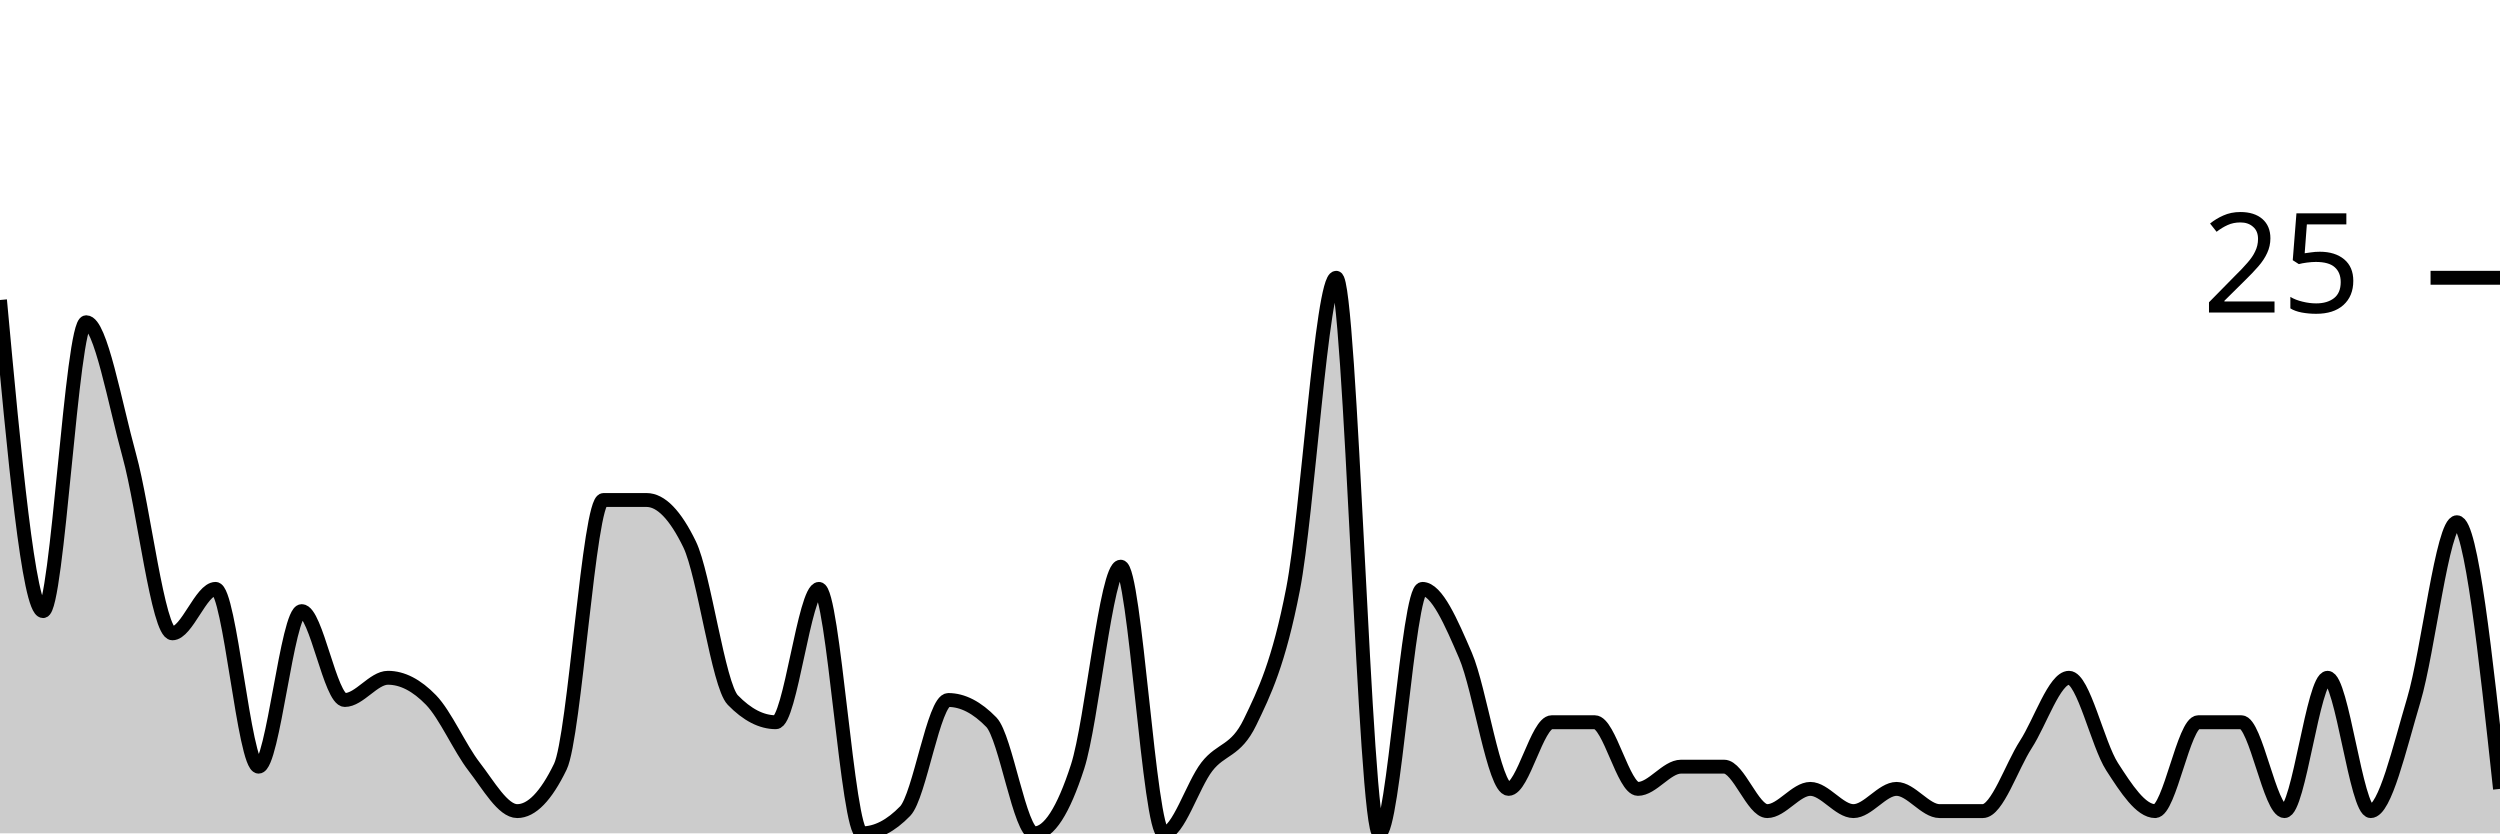
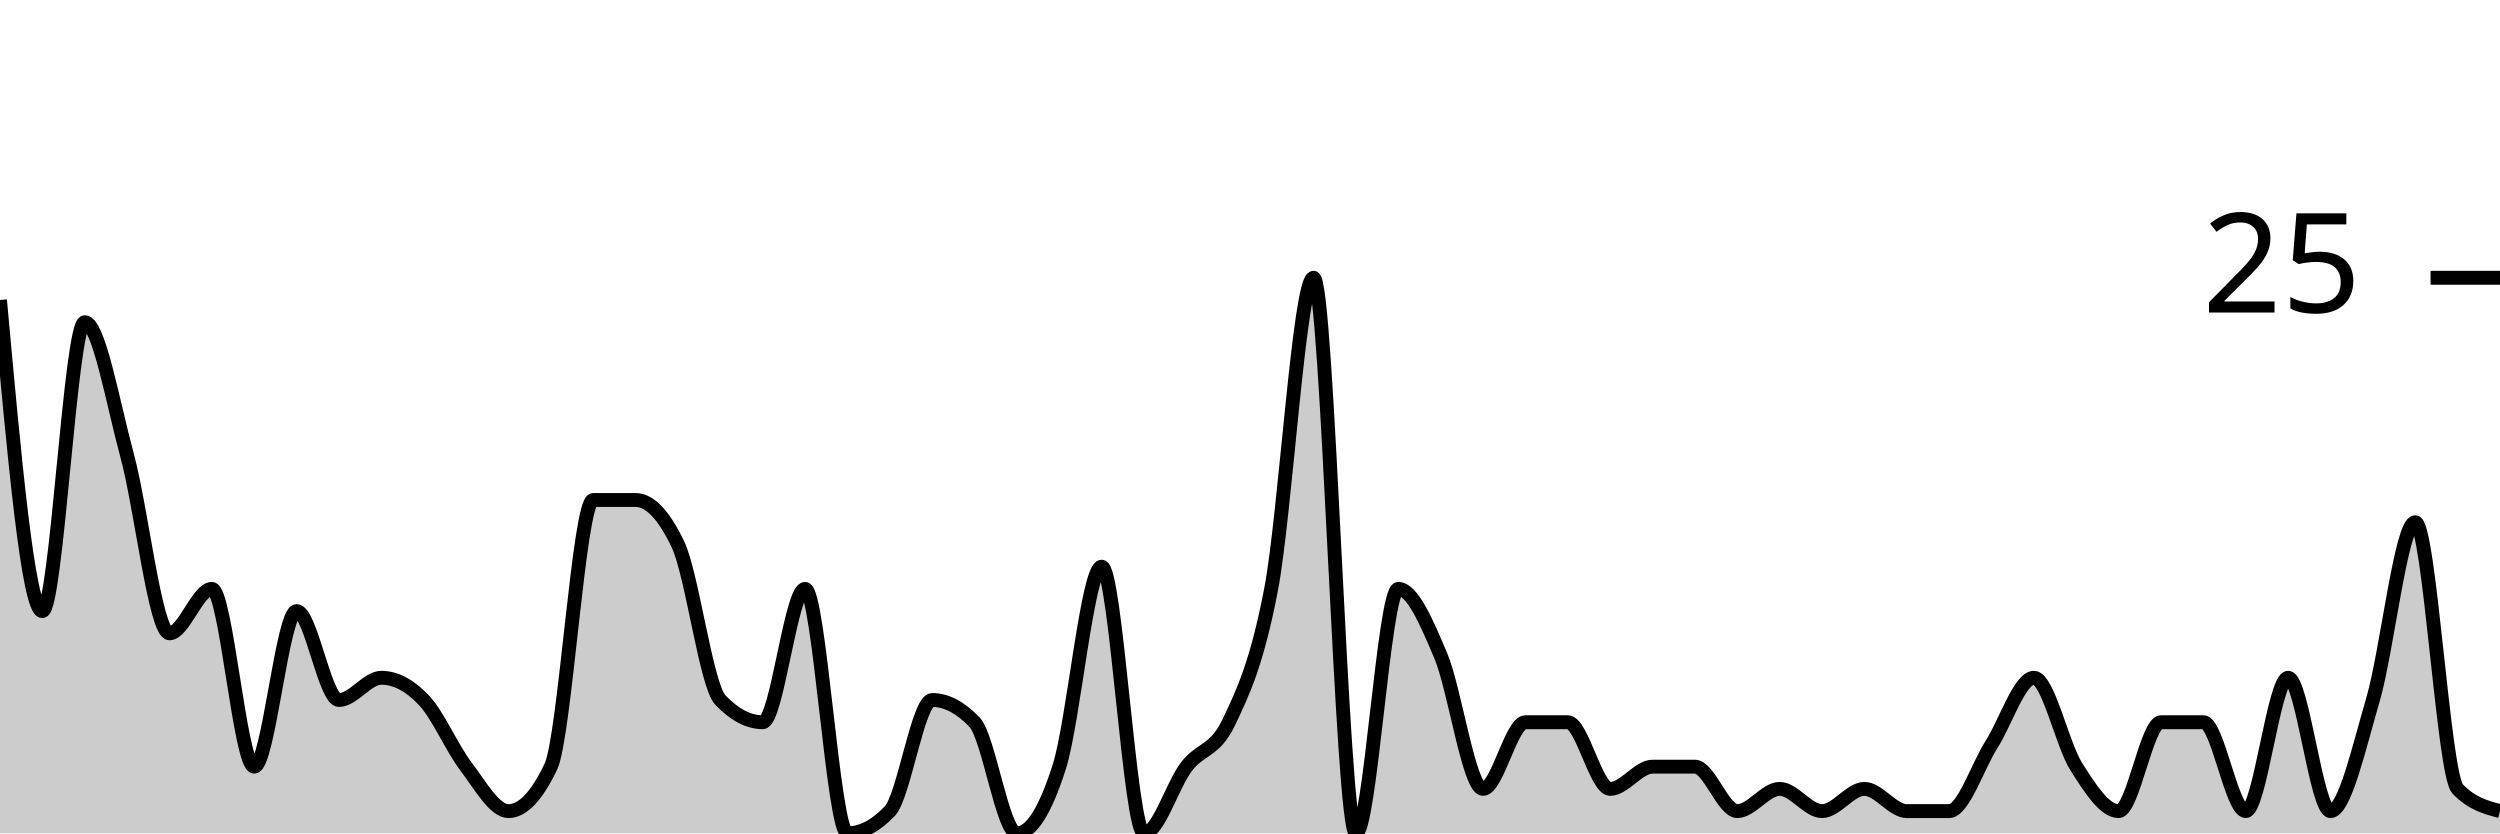
<svg xmlns="http://www.w3.org/2000/svg" viewBox="0 0 180 60">
  <g transform="translate(0,20)">
-     <path class="area" fill="rgba(0, 0, 0, 0.2)" d="M0,1.6C1.034,12.8,2.069,24,3.103,24C4.138,24,5.172,3.2,6.207,3.2C7.241,3.2,8.276,9.067,9.31,12.8C10.345,16.533,11.379,25.6,12.414,25.6C13.448,25.6,14.483,22.4,15.517,22.4C16.552,22.4,17.586,35.2,18.621,35.2C19.655,35.2,20.69,24,21.724,24C22.759,24,23.793,30.4,24.828,30.4C25.862,30.4,26.897,28.8,27.931,28.8C28.966,28.8,30,29.333,31.034,30.4C32.069,31.467,33.103,33.867,34.138,35.2C35.172,36.533,36.207,38.4,37.241,38.4C38.276,38.4,39.31,37.333,40.345,35.2C41.379,33.067,42.414,16,43.448,16C44.483,16,45.517,16,46.552,16C47.586,16,48.621,17.067,49.655,19.2C50.69,21.333,51.724,29.333,52.759,30.4C53.793,31.467,54.828,32,55.862,32C56.897,32,57.931,22.4,58.966,22.4C60,22.4,61.034,40,62.069,40C63.103,40,64.138,39.467,65.172,38.4C66.207,37.333,67.241,30.4,68.276,30.4C69.31,30.4,70.345,30.933,71.379,32C72.414,33.067,73.448,40,74.483,40C75.517,40,76.552,38.4,77.586,35.2C78.621,32,79.655,20.8,80.69,20.8C81.724,20.8,82.759,40,83.793,40C84.828,40,85.862,36.533,86.897,35.2C87.931,33.867,88.966,34.133,90,32C91.034,29.867,92.069,27.733,93.103,22.4C94.138,17.067,95.172,0,96.207,0C97.241,0,98.276,40,99.31,40C100.345,40,101.379,22.4,102.414,22.4C103.448,22.4,104.483,24.8,105.517,27.2C106.552,29.6,107.586,36.8,108.621,36.8C109.655,36.8,110.69,32,111.724,32C112.759,32,113.793,32,114.828,32C115.862,32,116.897,36.8,117.931,36.8C118.966,36.8,120,35.2,121.034,35.2C122.069,35.2,123.103,35.2,124.138,35.2C125.172,35.2,126.207,38.4,127.241,38.4C128.276,38.4,129.31,36.8,130.345,36.8C131.379,36.8,132.414,38.4,133.448,38.4C134.483,38.4,135.517,36.8,136.552,36.8C137.586,36.8,138.621,38.4,139.655,38.4C140.69,38.4,141.724,38.4,142.759,38.4C143.793,38.4,144.828,35.2,145.862,33.6C146.897,32,147.931,28.8,148.966,28.8C150,28.8,151.034,33.6,152.069,35.2C153.103,36.8,154.138,38.4,155.172,38.4C156.207,38.4,157.241,32,158.276,32C159.31,32,160.345,32,161.379,32C162.414,32,163.448,38.4,164.483,38.4C165.517,38.4,166.552,28.8,167.586,28.8C168.621,28.8,169.655,38.4,170.69,38.4C171.724,38.4,172.759,33.867,173.793,30.4C174.828,26.933,175.862,17.6,176.897,17.6C177.931,17.6,178.966,27.2,180,36.8L180,40C178.966,40,177.931,40,176.897,40C175.862,40,174.828,40,173.793,40C172.759,40,171.724,40,170.69,40C169.655,40,168.621,40,167.586,40C166.552,40,165.517,40,164.483,40C163.448,40,162.414,40,161.379,40C160.345,40,159.31,40,158.276,40C157.241,40,156.207,40,155.172,40C154.138,40,153.103,40,152.069,40C151.034,40,150,40,148.966,40C147.931,40,146.897,40,145.862,40C144.828,40,143.793,40,142.759,40C141.724,40,140.69,40,139.655,40C138.621,40,137.586,40,136.552,40C135.517,40,134.483,40,133.448,40C132.414,40,131.379,40,130.345,40C129.31,40,128.276,40,127.241,40C126.207,40,125.172,40,124.138,40C123.103,40,122.069,40,121.034,40C120,40,118.966,40,117.931,40C116.897,40,115.862,40,114.828,40C113.793,40,112.759,40,111.724,40C110.69,40,109.655,40,108.621,40C107.586,40,106.552,40,105.517,40C104.483,40,103.448,40,102.414,40C101.379,40,100.345,40,99.31,40C98.276,40,97.241,40,96.207,40C95.172,40,94.138,40,93.103,40C92.069,40,91.034,40,90,40C88.966,40,87.931,40,86.897,40C85.862,40,84.828,40,83.793,40C82.759,40,81.724,40,80.69,40C79.655,40,78.621,40,77.586,40C76.552,40,75.517,40,74.483,40C73.448,40,72.414,40,71.379,40C70.345,40,69.31,40,68.276,40C67.241,40,66.207,40,65.172,40C64.138,40,63.103,40,62.069,40C61.034,40,60,40,58.966,40C57.931,40,56.897,40,55.862,40C54.828,40,53.793,40,52.759,40C51.724,40,50.69,40,49.655,40C48.621,40,47.586,40,46.552,40C45.517,40,44.483,40,43.448,40C42.414,40,41.379,40,40.345,40C39.31,40,38.276,40,37.241,40C36.207,40,35.172,40,34.138,40C33.103,40,32.069,40,31.034,40C30,40,28.966,40,27.931,40C26.897,40,25.862,40,24.828,40C23.793,40,22.759,40,21.724,40C20.69,40,19.655,40,18.621,40C17.586,40,16.552,40,15.517,40C14.483,40,13.448,40,12.414,40C11.379,40,10.345,40,9.31,40C8.276,40,7.241,40,6.207,40C5.172,40,4.138,40,3.103,40C2.069,40,1.034,40,0,40Z" />
-     <path class="line" stroke="black" fill="none" d="M0,1.6C1.034,12.8,2.069,24,3.103,24C4.138,24,5.172,3.2,6.207,3.2C7.241,3.2,8.276,9.067,9.31,12.8C10.345,16.533,11.379,25.6,12.414,25.6C13.448,25.6,14.483,22.4,15.517,22.4C16.552,22.4,17.586,35.2,18.621,35.2C19.655,35.2,20.69,24,21.724,24C22.759,24,23.793,30.4,24.828,30.4C25.862,30.4,26.897,28.8,27.931,28.8C28.966,28.8,30,29.333,31.034,30.4C32.069,31.467,33.103,33.867,34.138,35.2C35.172,36.533,36.207,38.4,37.241,38.4C38.276,38.4,39.31,37.333,40.345,35.2C41.379,33.067,42.414,16,43.448,16C44.483,16,45.517,16,46.552,16C47.586,16,48.621,17.067,49.655,19.2C50.69,21.333,51.724,29.333,52.759,30.4C53.793,31.467,54.828,32,55.862,32C56.897,32,57.931,22.4,58.966,22.4C60,22.4,61.034,40,62.069,40C63.103,40,64.138,39.467,65.172,38.4C66.207,37.333,67.241,30.4,68.276,30.4C69.31,30.4,70.345,30.933,71.379,32C72.414,33.067,73.448,40,74.483,40C75.517,40,76.552,38.4,77.586,35.2C78.621,32,79.655,20.8,80.69,20.8C81.724,20.8,82.759,40,83.793,40C84.828,40,85.862,36.533,86.897,35.2C87.931,33.867,88.966,34.133,90,32C91.034,29.867,92.069,27.733,93.103,22.4C94.138,17.067,95.172,0,96.207,0C97.241,0,98.276,40,99.31,40C100.345,40,101.379,22.4,102.414,22.4C103.448,22.4,104.483,24.8,105.517,27.2C106.552,29.6,107.586,36.8,108.621,36.8C109.655,36.8,110.69,32,111.724,32C112.759,32,113.793,32,114.828,32C115.862,32,116.897,36.8,117.931,36.8C118.966,36.8,120,35.2,121.034,35.2C122.069,35.2,123.103,35.2,124.138,35.2C125.172,35.2,126.207,38.4,127.241,38.4C128.276,38.4,129.31,36.8,130.345,36.8C131.379,36.8,132.414,38.4,133.448,38.4C134.483,38.4,135.517,36.8,136.552,36.8C137.586,36.8,138.621,38.4,139.655,38.4C140.69,38.4,141.724,38.4,142.759,38.4C143.793,38.4,144.828,35.2,145.862,33.6C146.897,32,147.931,28.8,148.966,28.8C150,28.8,151.034,33.6,152.069,35.2C153.103,36.8,154.138,38.4,155.172,38.4C156.207,38.4,157.241,32,158.276,32C159.31,32,160.345,32,161.379,32C162.414,32,163.448,38.4,164.483,38.4C165.517,38.4,166.552,28.8,167.586,28.8C168.621,28.8,169.655,38.4,170.69,38.4C171.724,38.4,172.759,33.867,173.793,30.4C174.828,26.933,175.862,17.6,176.897,17.6C177.931,17.6,178.966,27.2,180,36.8" />
+     <path class="area" fill="rgba(0, 0, 0, 0.2)" d="M0,1.6C1.017,12.8,2.034,24,3.051,24C4.068,24,5.085,3.2,6.102,3.2C7.119,3.2,8.136,9.067,9.153,12.8C10.169,16.533,11.186,25.6,12.203,25.6C13.22,25.6,14.237,22.4,15.254,22.4C16.271,22.4,17.288,35.2,18.305,35.2C19.322,35.2,20.339,24,21.356,24C22.373,24,23.39,30.4,24.407,30.4C25.424,30.4,26.441,28.8,27.458,28.8C28.475,28.8,29.492,29.333,30.508,30.4C31.525,31.467,32.542,33.867,33.559,35.2C34.576,36.533,35.593,38.4,36.61,38.4C37.627,38.4,38.644,37.333,39.661,35.2C40.678,33.067,41.695,16,42.712,16C43.729,16,44.746,16,45.763,16C46.78,16,47.797,17.067,48.814,19.2C49.831,21.333,50.847,29.333,51.864,30.4C52.881,31.467,53.898,32,54.915,32C55.932,32,56.949,22.4,57.966,22.4C58.983,22.4,60,40,61.017,40C62.034,40,63.051,39.467,64.068,38.4C65.085,37.333,66.102,30.4,67.119,30.4C68.136,30.4,69.153,30.933,70.169,32C71.186,33.067,72.203,40,73.22,40C74.237,40,75.254,38.4,76.271,35.2C77.288,32,78.305,20.8,79.322,20.8C80.339,20.8,81.356,40,82.373,40C83.39,40,84.407,36.533,85.424,35.2C86.441,33.867,87.458,34.133,88.475,32C89.492,29.867,90.508,27.733,91.525,22.4C92.542,17.067,93.559,0,94.576,0C95.593,0,96.61,40,97.627,40C98.644,40,99.661,22.4,100.678,22.4C101.695,22.4,102.712,24.8,103.729,27.2C104.746,29.6,105.763,36.8,106.78,36.8C107.797,36.8,108.814,32,109.831,32C110.847,32,111.864,32,112.881,32C113.898,32,114.915,36.8,115.932,36.8C116.949,36.8,117.966,35.2,118.983,35.2C120,35.2,121.017,35.2,122.034,35.2C123.051,35.2,124.068,38.4,125.085,38.4C126.102,38.4,127.119,36.8,128.136,36.8C129.153,36.8,130.169,38.4,131.186,38.4C132.203,38.4,133.22,36.8,134.237,36.8C135.254,36.8,136.271,38.4,137.288,38.4C138.305,38.4,139.322,38.4,140.339,38.4C141.356,38.4,142.373,35.2,143.39,33.6C144.407,32,145.424,28.8,146.441,28.8C147.458,28.8,148.475,33.6,149.492,35.2C150.508,36.8,151.525,38.4,152.542,38.4C153.559,38.4,154.576,32,155.593,32C156.61,32,157.627,32,158.644,32C159.661,32,160.678,38.4,161.695,38.4C162.712,38.4,163.729,28.8,164.746,28.8C165.763,28.8,166.78,38.4,167.797,38.4C168.814,38.4,169.831,33.867,170.847,30.4C171.864,26.933,172.881,17.6,173.898,17.6C174.915,17.6,175.932,35.733,176.949,36.8C177.966,37.867,178.983,38.133,180,38.4L180,40C178.983,40,177.966,40,176.949,40C175.932,40,174.915,40,173.898,40C172.881,40,171.864,40,170.847,40C169.831,40,168.814,40,167.797,40C166.78,40,165.763,40,164.746,40C163.729,40,162.712,40,161.695,40C160.678,40,159.661,40,158.644,40C157.627,40,156.61,40,155.593,40C154.576,40,153.559,40,152.542,40C151.525,40,150.508,40,149.492,40C148.475,40,147.458,40,146.441,40C145.424,40,144.407,40,143.39,40C142.373,40,141.356,40,140.339,40C139.322,40,138.305,40,137.288,40C136.271,40,135.254,40,134.237,40C133.22,40,132.203,40,131.186,40C130.169,40,129.153,40,128.136,40C127.119,40,126.102,40,125.085,40C124.068,40,123.051,40,122.034,40C121.017,40,120,40,118.983,40C117.966,40,116.949,40,115.932,40C114.915,40,113.898,40,112.881,40C111.864,40,110.847,40,109.831,40C108.814,40,107.797,40,106.78,40C105.763,40,104.746,40,103.729,40C102.712,40,101.695,40,100.678,40C99.661,40,98.644,40,97.627,40C96.61,40,95.593,40,94.576,40C93.559,40,92.542,40,91.525,40C90.508,40,89.492,40,88.475,40C87.458,40,86.441,40,85.424,40C84.407,40,83.39,40,82.373,40C81.356,40,80.339,40,79.322,40C78.305,40,77.288,40,76.271,40C75.254,40,74.237,40,73.22,40C72.203,40,71.186,40,70.169,40C69.153,40,68.136,40,67.119,40C66.102,40,65.085,40,64.068,40C63.051,40,62.034,40,61.017,40C60,40,58.983,40,57.966,40C56.949,40,55.932,40,54.915,40C53.898,40,52.881,40,51.864,40C50.847,40,49.831,40,48.814,40C47.797,40,46.78,40,45.763,40C44.746,40,43.729,40,42.712,40C41.695,40,40.678,40,39.661,40C38.644,40,37.627,40,36.61,40C35.593,40,34.576,40,33.559,40C32.542,40,31.525,40,30.508,40C29.492,40,28.475,40,27.458,40C26.441,40,25.424,40,24.407,40C23.39,40,22.373,40,21.356,40C20.339,40,19.322,40,18.305,40C17.288,40,16.271,40,15.254,40C14.237,40,13.22,40,12.203,40C11.186,40,10.169,40,9.153,40C8.136,40,7.119,40,6.102,40C5.085,40,4.068,40,3.051,40C2.034,40,1.017,40,0,40Z" />
+     <path class="line" stroke="black" fill="none" d="M0,1.6C1.017,12.8,2.034,24,3.051,24C4.068,24,5.085,3.2,6.102,3.2C7.119,3.2,8.136,9.067,9.153,12.8C10.169,16.533,11.186,25.6,12.203,25.6C13.22,25.6,14.237,22.4,15.254,22.4C16.271,22.4,17.288,35.2,18.305,35.2C19.322,35.2,20.339,24,21.356,24C22.373,24,23.39,30.4,24.407,30.4C25.424,30.4,26.441,28.8,27.458,28.8C28.475,28.8,29.492,29.333,30.508,30.4C31.525,31.467,32.542,33.867,33.559,35.2C34.576,36.533,35.593,38.4,36.61,38.4C37.627,38.4,38.644,37.333,39.661,35.2C40.678,33.067,41.695,16,42.712,16C43.729,16,44.746,16,45.763,16C46.78,16,47.797,17.067,48.814,19.2C49.831,21.333,50.847,29.333,51.864,30.4C52.881,31.467,53.898,32,54.915,32C55.932,32,56.949,22.4,57.966,22.4C58.983,22.4,60,40,61.017,40C62.034,40,63.051,39.467,64.068,38.4C65.085,37.333,66.102,30.4,67.119,30.4C68.136,30.4,69.153,30.933,70.169,32C71.186,33.067,72.203,40,73.22,40C74.237,40,75.254,38.4,76.271,35.2C77.288,32,78.305,20.8,79.322,20.8C80.339,20.8,81.356,40,82.373,40C83.39,40,84.407,36.533,85.424,35.2C86.441,33.867,87.458,34.133,88.475,32C89.492,29.867,90.508,27.733,91.525,22.4C92.542,17.067,93.559,0,94.576,0C95.593,0,96.61,40,97.627,40C98.644,40,99.661,22.4,100.678,22.4C101.695,22.4,102.712,24.8,103.729,27.2C104.746,29.6,105.763,36.8,106.78,36.8C107.797,36.8,108.814,32,109.831,32C110.847,32,111.864,32,112.881,32C113.898,32,114.915,36.8,115.932,36.8C116.949,36.8,117.966,35.2,118.983,35.2C120,35.2,121.017,35.2,122.034,35.2C123.051,35.2,124.068,38.4,125.085,38.4C126.102,38.4,127.119,36.8,128.136,36.8C129.153,36.8,130.169,38.4,131.186,38.4C132.203,38.4,133.22,36.8,134.237,36.8C135.254,36.8,136.271,38.4,137.288,38.4C138.305,38.4,139.322,38.4,140.339,38.4C141.356,38.4,142.373,35.2,143.39,33.6C144.407,32,145.424,28.8,146.441,28.8C147.458,28.8,148.475,33.6,149.492,35.2C150.508,36.8,151.525,38.4,152.542,38.4C153.559,38.4,154.576,32,155.593,32C156.61,32,157.627,32,158.644,32C159.661,32,160.678,38.4,161.695,38.4C162.712,38.4,163.729,28.8,164.746,28.8C165.763,28.8,166.78,38.4,167.797,38.4C168.814,38.4,169.831,33.867,170.847,30.4C171.864,26.933,172.881,17.6,173.898,17.6C174.915,17.6,175.932,35.733,176.949,36.8C177.966,37.867,178.983,38.133,180,38.4" />
    <path class="axis-ceiling" stroke-width="1" stroke="black" fill="none" d="M175,0L180,0" />
    <text class="axis-ceiling-label" font-family="sans-serif" text-anchor="end" font-size="10px" x="170" y="2.5">25</text>
  </g>
</svg>
